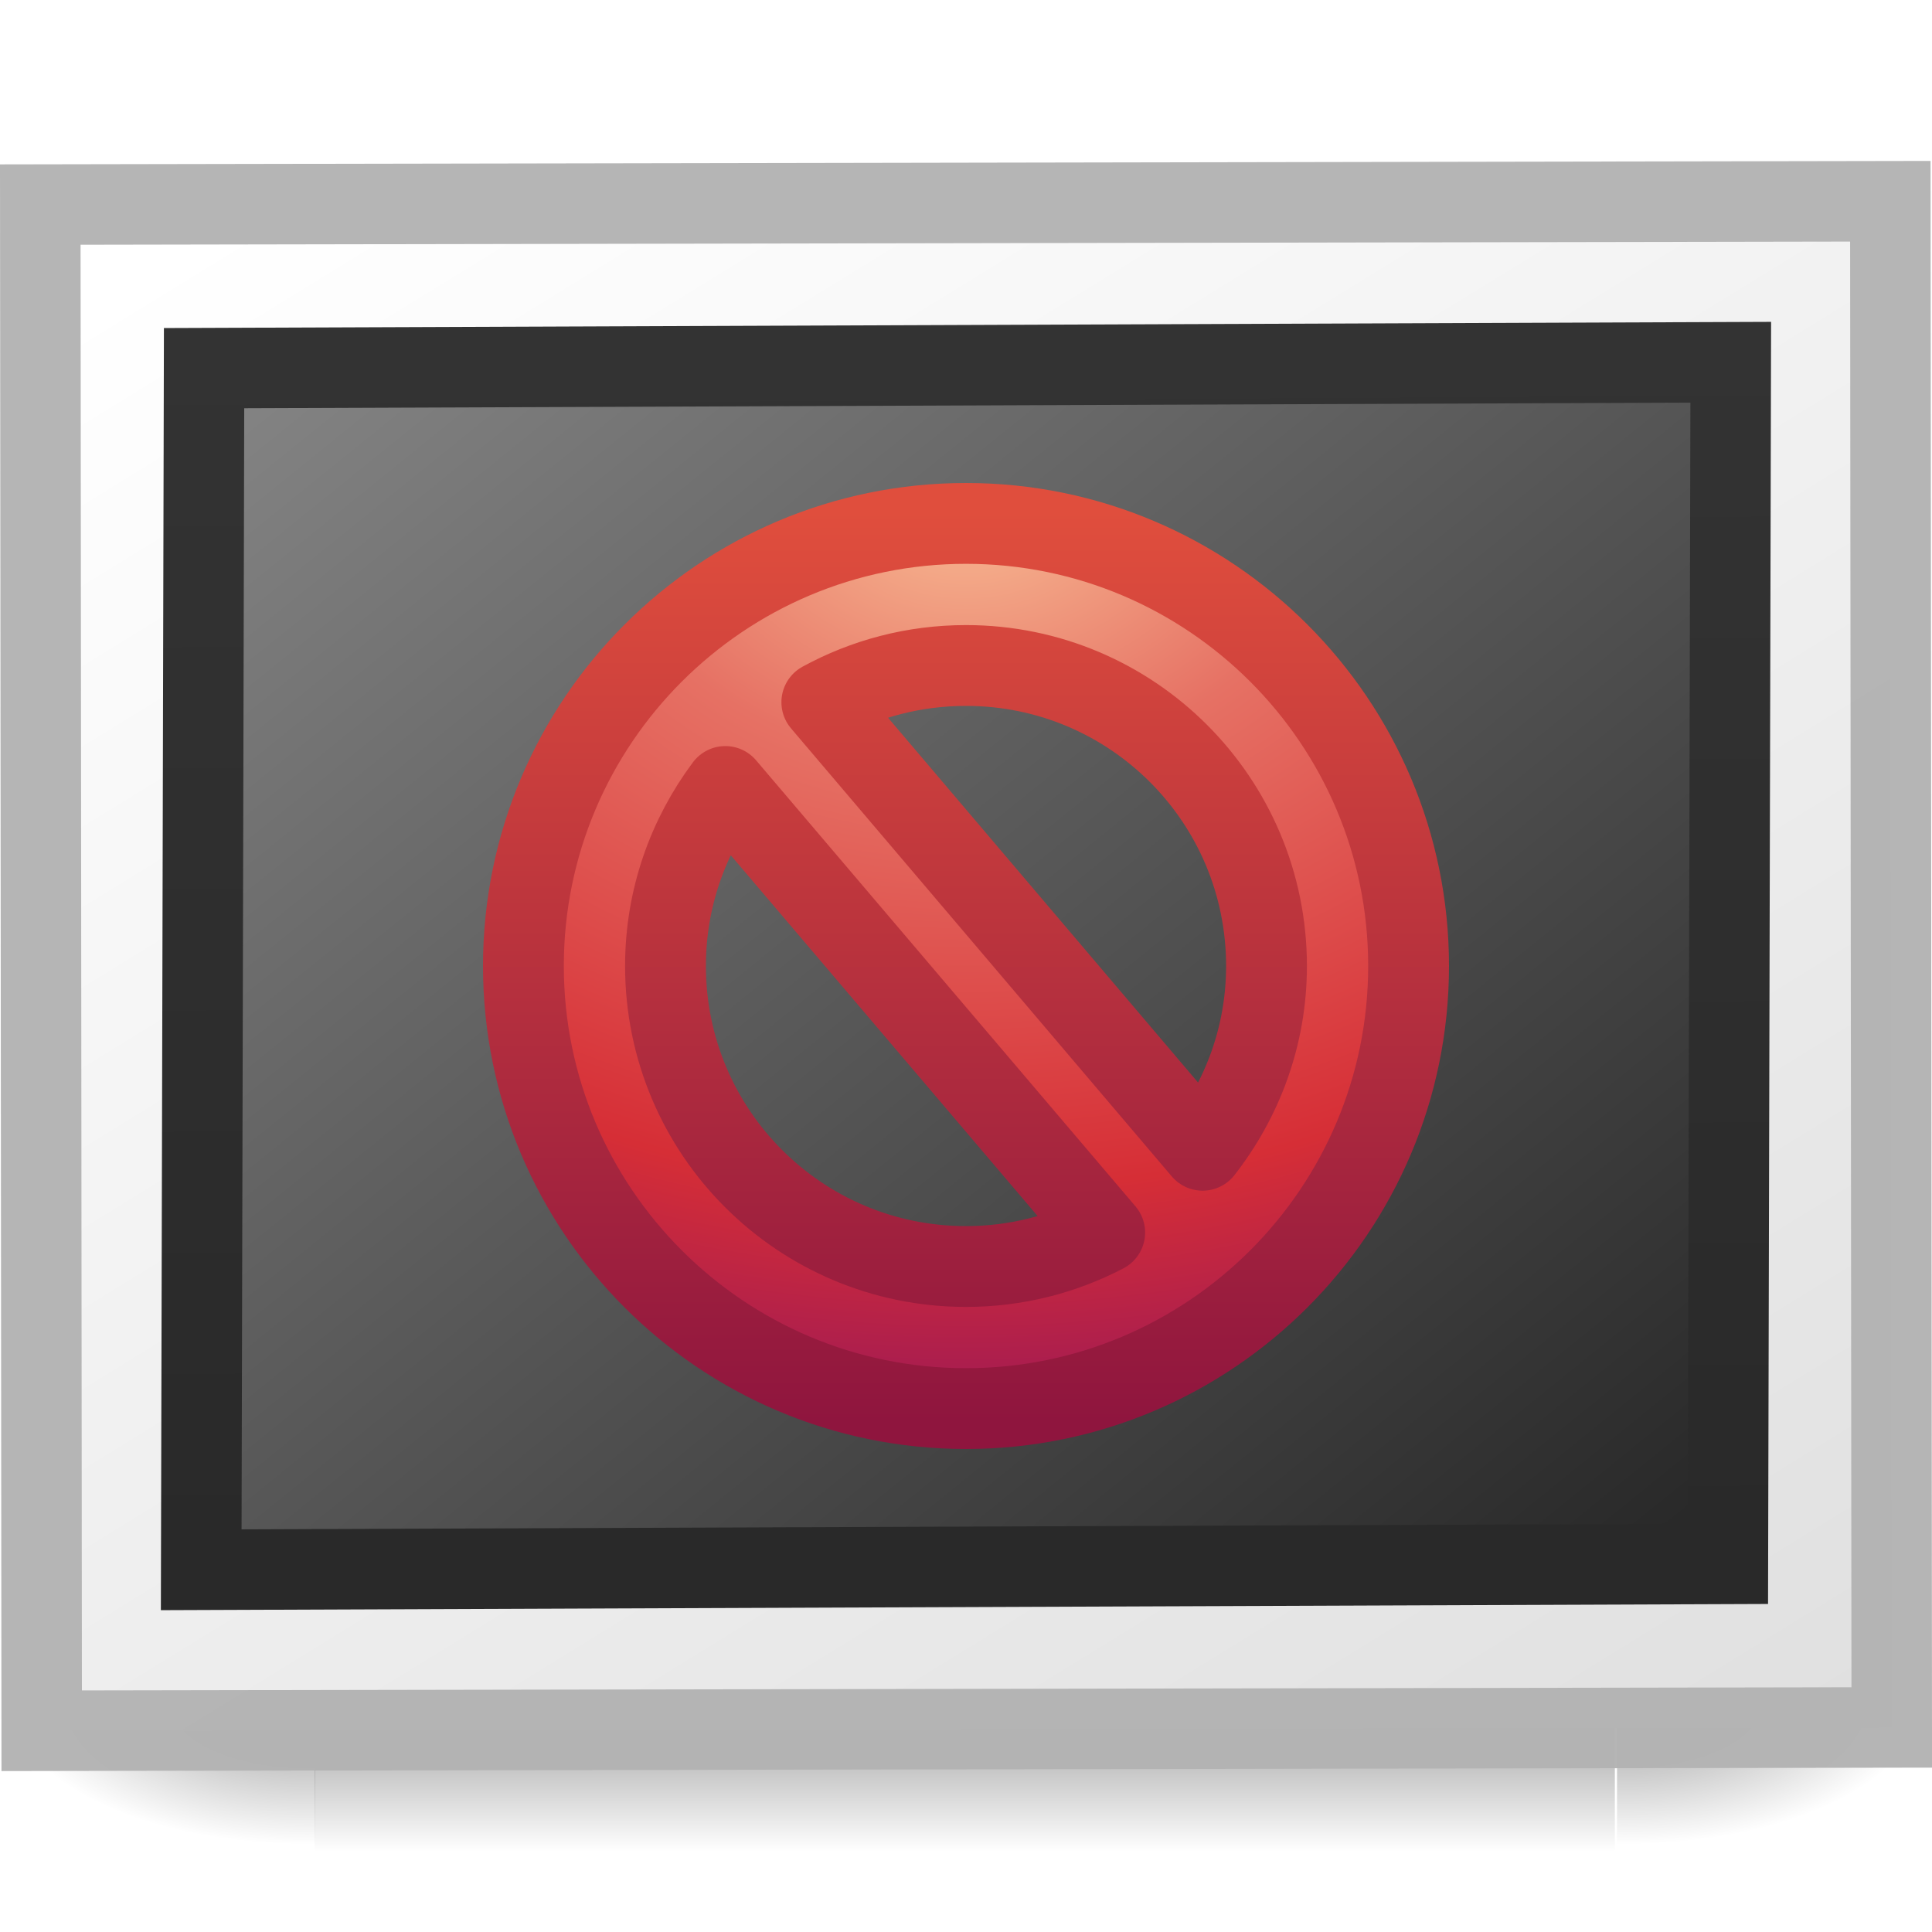
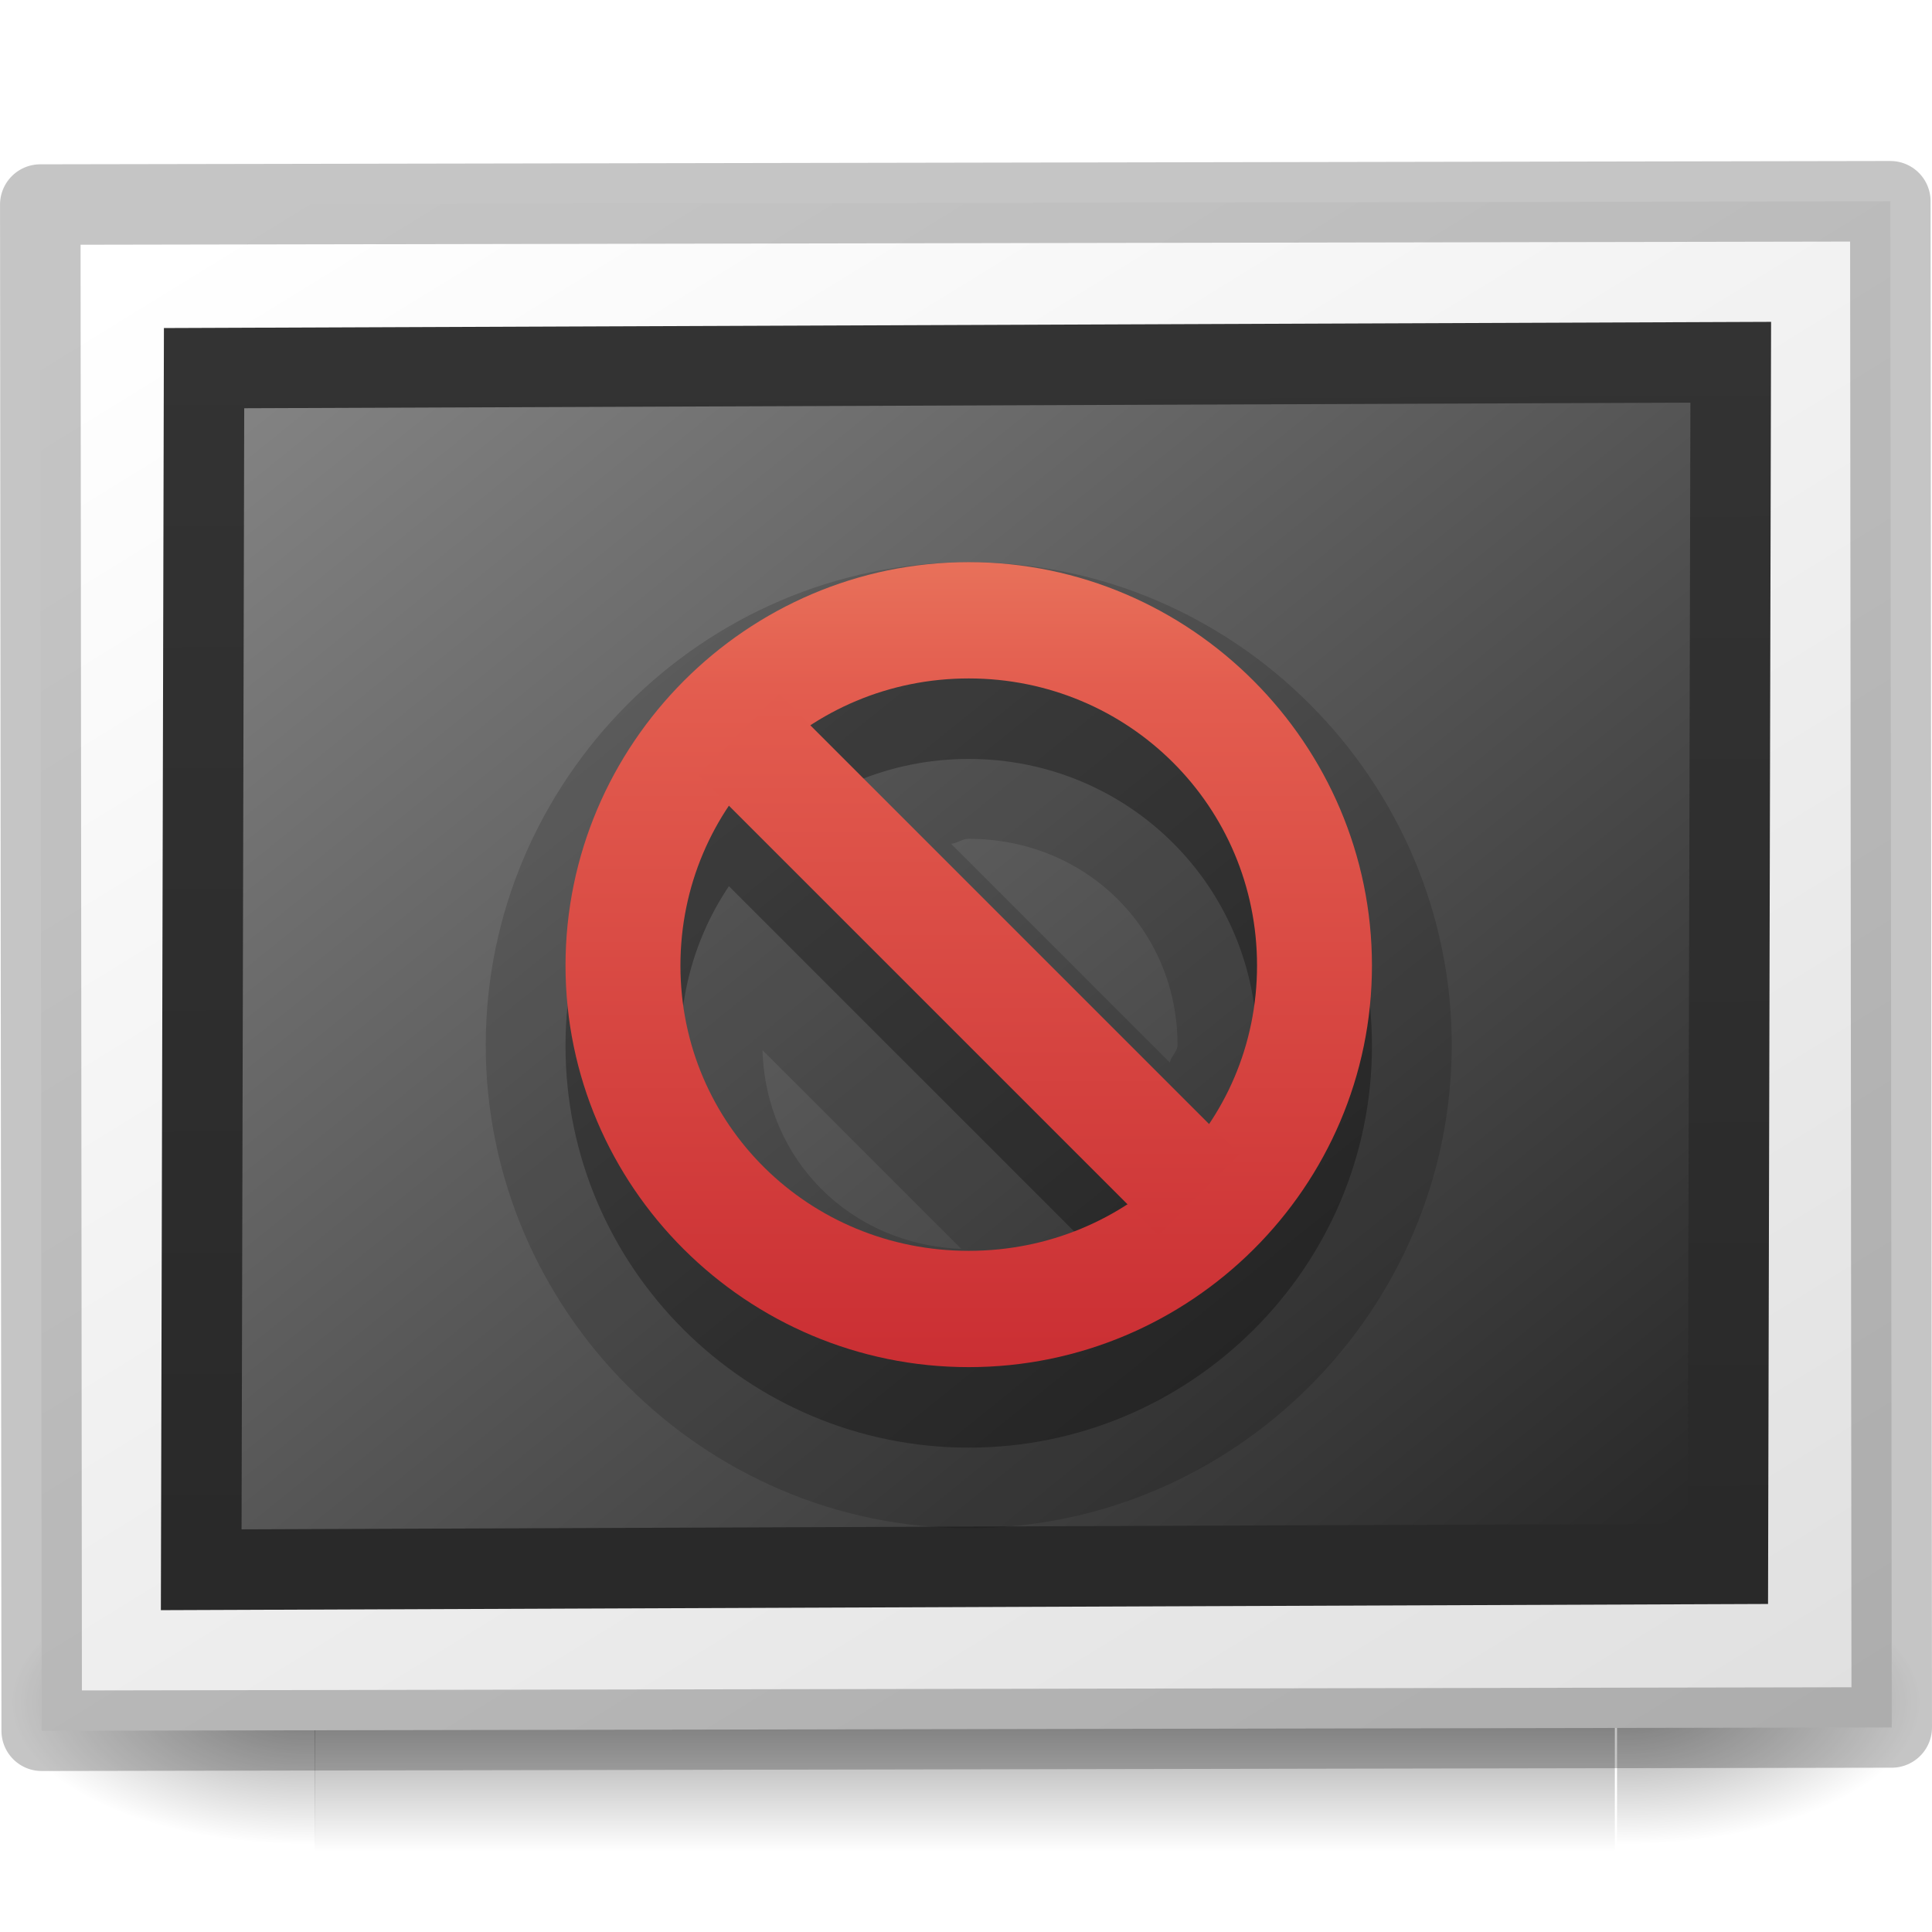
- <svg xmlns="http://www.w3.org/2000/svg" xmlns:xlink="http://www.w3.org/1999/xlink" version="1.0" width="24" height="24" id="svg2">
+ <svg xmlns="http://www.w3.org/2000/svg" xmlns:xlink="http://www.w3.org/1999/xlink" id="svg2" height="24" width="24" version="1.0">
  <defs id="defs4">
    <linearGradient id="linearGradient3610-302">
-       <stop id="stop3796" style="stop-color:#333333;stop-opacity:1" offset="0" />
-       <stop id="stop3798" style="stop-color:#292929;stop-opacity:1" offset="1" />
+       <stop offset="0" style="stop-color:#333333;stop-opacity:1" id="stop3796" />
+       <stop offset="1" style="stop-color:#292929;stop-opacity:1" id="stop3798" />
    </linearGradient>
-     <linearGradient x1="-24.032" y1="-13.091" x2="-24.098" y2="-40.164" id="linearGradient2523" xlink:href="#linearGradient3610-302" gradientUnits="userSpaceOnUse" gradientTransform="matrix(0.5428573,0,0,0.5555556,1.035721,3.004001)" />
+     <linearGradient gradientTransform="matrix(0.5428573,0,0,0.5555556,1.035721,3.004001)" gradientUnits="userSpaceOnUse" xlink:href="#linearGradient3610-302" id="linearGradient2523" y2="-40.164" x2="-24.098" y1="-13.091" x1="-24.032" />
    <linearGradient id="linearGradient4157-401-351">
-       <stop id="stop3790" style="stop-color:#262626;stop-opacity:1" offset="0" />
-       <stop id="stop3792" style="stop-color:#828282;stop-opacity:1" offset="1" />
+       <stop offset="0" style="stop-color:#262626;stop-opacity:1" id="stop3790" />
+       <stop offset="1" style="stop-color:#828282;stop-opacity:1" id="stop3792" />
    </linearGradient>
-     <linearGradient x1="28.938" y1="17.333" x2="105.365" y2="92.824" id="linearGradient2521" xlink:href="#linearGradient4157-401-351" gradientUnits="userSpaceOnUse" gradientTransform="matrix(0.2391271,0,0,0.1901676,-28.24796,-22.92036)" />
+     <linearGradient gradientTransform="matrix(0.2391271,0,0,0.1901676,-28.24796,-22.92036)" gradientUnits="userSpaceOnUse" xlink:href="#linearGradient4157-401-351" id="linearGradient2521" y2="92.824" x2="105.365" y1="17.333" x1="28.938" />
    <linearGradient id="linearGradient259-942">
-       <stop id="stop3802" style="stop-color:#ffffff;stop-opacity:1" offset="0" />
-       <stop id="stop3804" style="stop-color:#e0e0e0;stop-opacity:1" offset="1" />
+       <stop offset="0" style="stop-color:#ffffff;stop-opacity:1" id="stop3802" />
+       <stop offset="1" style="stop-color:#e0e0e0;stop-opacity:1" id="stop3804" />
    </linearGradient>
-     <linearGradient x1="108.265" y1="110.281" x2="25.818" y2="14.029" id="linearGradient2526" xlink:href="#linearGradient259-942" gradientUnits="userSpaceOnUse" gradientTransform="matrix(0.2589474,0,0,0.1853811,-29.55242,-23.91991)" />
-     <radialGradient cx="605.714" cy="486.648" r="117.143" fx="605.714" fy="486.648" id="radialGradient2518" xlink:href="#linearGradient5060" gradientUnits="userSpaceOnUse" gradientTransform="matrix(-0.03142725,0,0,0.01508077,-2.812712,20.02493)" />
+     <linearGradient gradientTransform="matrix(0.2589474,0,0,0.1853811,-29.55242,-23.91991)" gradientUnits="userSpaceOnUse" xlink:href="#linearGradient259-942" id="linearGradient2526" y2="14.029" x2="25.818" y1="110.281" x1="108.265" />
+     <radialGradient gradientTransform="matrix(-0.03142725,0,0,0.01508077,-2.812712,20.02493)" gradientUnits="userSpaceOnUse" xlink:href="#linearGradient5060" id="radialGradient2518" fy="486.648" fx="605.714" r="117.143" cy="486.648" cx="605.714" />
    <linearGradient id="linearGradient5060">
-       <stop id="stop5062" style="stop-color:#000000;stop-opacity:1" offset="0" />
-       <stop id="stop5064" style="stop-color:#000000;stop-opacity:0" offset="1" />
+       <stop offset="0" style="stop-color:#000000;stop-opacity:1" id="stop5062" />
+       <stop offset="1" style="stop-color:#000000;stop-opacity:0" id="stop5064" />
    </linearGradient>
-     <radialGradient cx="605.714" cy="486.648" r="117.143" fx="605.714" fy="486.648" id="radialGradient2516" xlink:href="#linearGradient5060" gradientUnits="userSpaceOnUse" gradientTransform="matrix(0.03142725,0,0,0.01508077,-24.51776,20.02493)" />
+     <radialGradient gradientTransform="matrix(0.03142725,0,0,0.01508077,-24.51776,20.02493)" gradientUnits="userSpaceOnUse" xlink:href="#linearGradient5060" id="radialGradient2516" fy="486.648" fx="605.714" r="117.143" cy="486.648" cx="605.714" />
    <linearGradient id="linearGradient5048">
-       <stop id="stop5050" style="stop-color:#000000;stop-opacity:0" offset="0" />
-       <stop id="stop5056" style="stop-color:#000000;stop-opacity:1" offset="0.5" />
-       <stop id="stop5052" style="stop-color:#000000;stop-opacity:0" offset="1" />
+       <stop offset="0" style="stop-color:#000000;stop-opacity:0" id="stop5050" />
+       <stop offset="0.5" style="stop-color:#000000;stop-opacity:1" id="stop5056" />
+       <stop offset="1" style="stop-color:#000000;stop-opacity:0" id="stop5052" />
    </linearGradient>
-     <linearGradient x1="302.857" y1="366.648" x2="302.857" y2="609.505" id="linearGradient2514" xlink:href="#linearGradient5048" gradientUnits="userSpaceOnUse" gradientTransform="matrix(0.03345303,0,0,0.01508077,-25.77213,20.02493)" />
-     <linearGradient id="linearGradient2490-794">
-       <stop id="stop2699" style="stop-color:#8f153e;stop-opacity:1" offset="0" />
-       <stop id="stop2701" style="stop-color:#e04e3d;stop-opacity:1" offset="1" />
+     <linearGradient gradientTransform="matrix(0.03345303,0,0,0.01508077,-25.77213,20.02493)" gradientUnits="userSpaceOnUse" xlink:href="#linearGradient5048" id="linearGradient2514" y2="609.505" x2="302.857" y1="366.648" x1="302.857" />
+     <linearGradient gradientUnits="userSpaceOnUse" xlink:href="#linearGradient3242-59-5" id="linearGradient4425" y2="635.009" x2="229.01" y1="600.009" x1="229.01" />
+     <linearGradient id="linearGradient3242-59-5">
+       <stop offset="0" style="stop-color:#f8b17e;stop-opacity:1" id="stop3244-9-4" />
+       <stop offset="0.262" style="stop-color:#e35d4f;stop-opacity:1" id="stop3246-7-4" />
+       <stop offset="0.661" style="stop-color:#c6262e;stop-opacity:1" id="stop3248-87-0" />
+       <stop offset="1" style="stop-color:#690b54;stop-opacity:1" id="stop3250-2-0" />
    </linearGradient>
-     <linearGradient x1="18.379" y1="44.98" x2="18.379" y2="3.082" id="linearGradient2471-622" xlink:href="#linearGradient2490-794" gradientUnits="userSpaceOnUse" gradientTransform="matrix(0.270267,0,0,0.270267,5.513592,5.513592)" />
-     <linearGradient id="linearGradient3242-485">
-       <stop id="stop2689" style="stop-color:#f9bf96;stop-opacity:1" offset="0" />
-       <stop id="stop2691" style="stop-color:#e67164;stop-opacity:1" offset="0.262" />
-       <stop id="stop2693" style="stop-color:#d62e36;stop-opacity:1" offset="0.661" />
-       <stop id="stop2695" style="stop-color:#800d66;stop-opacity:1" offset="1" />
-     </linearGradient>
-     <radialGradient cx="23.896" cy="3.99" r="20.397" fx="23.896" fy="3.99" id="radialGradient2469-761" xlink:href="#linearGradient3242-485" gradientUnits="userSpaceOnUse" gradientTransform="matrix(0,0.6450347,-0.8514343,0,15.39723,-9.32675)" />
+     <linearGradient y2="635.009" x2="229.01" y1="600.009" x1="229.01" gradientUnits="userSpaceOnUse" id="linearGradient3424" xlink:href="#linearGradient3242-59-5" />
+     <linearGradient gradientTransform="translate(-0.1031,-0.1286)" y2="635.009" x2="229.01" y1="600.009" x1="229.01" gradientUnits="userSpaceOnUse" id="linearGradient3426" xlink:href="#linearGradient3242-59-5" />
  </defs>
-   <g id="layer1">
-     <g id="g2821">
-       <g transform="translate(25.66524,-6.216738)" id="g2509">
-         <rect width="16.153" height="3.662" x="-21.758" y="25.554" id="rect4173" style="opacity:0.402;fill:url(#linearGradient2514);fill-opacity:1;fill-rule:nonzero;stroke:none;stroke-width:1;marker:none;visibility:visible;display:inline;overflow:visible" />
-         <path d="m -5.578,25.554 c 0,0 0,3.662 0,3.662 1.618,0.007 3.913,-0.821 3.913,-1.831 0,-1.011 -1.806,-1.831 -3.913,-1.831 z" id="path5058" style="opacity:0.402;fill:url(#radialGradient2516);fill-opacity:1;fill-rule:nonzero;stroke:none;stroke-width:1;marker:none;visibility:visible;display:inline;overflow:visible" />
-         <path d="m -21.753,25.554 c 0,0 0,3.662 0,3.662 -1.618,0.007 -3.913,-0.821 -3.913,-1.831 0,-1.011 1.806,-1.831 3.913,-1.831 z" id="path5018" style="opacity:0.402;fill:url(#radialGradient2518);fill-opacity:1;fill-rule:nonzero;stroke:none;stroke-width:1;marker:none;visibility:visible;display:inline;overflow:visible" />
-       </g>
-       <rect width="22.982" height="18.959" x="-23.48" y="-21.501" transform="matrix(-0.9999984,0.00178969,-9.3019359e-4,-0.9999996,0,0)" id="rect3580" style="fill:url(#linearGradient2526);fill-opacity:1;stroke:#b3b3b3;stroke-width:1;stroke-linecap:round;stroke-linejoin:miter;stroke-miterlimit:4;stroke-opacity:0.969;stroke-dasharray:none" />
-       <rect width="18.965" height="14.927" rx="0" ry="0" x="-21.511" y="-19.51" transform="matrix(-0.9999926,0.00385405,0.00237835,-0.9999972,0,0)" id="rect3582" style="fill:url(#linearGradient2521);fill-opacity:1;stroke:url(#linearGradient2523);stroke-width:1;stroke-linecap:round;stroke-linejoin:miter;stroke-miterlimit:4;stroke-opacity:1;stroke-dasharray:none" />
+   <g id="g2821">
+     <g transform="translate(25.66524,-6.216738)" id="g2509">
+       <rect width="16.153" height="3.662" x="-21.758" y="25.554" id="rect4173" style="display:inline;overflow:visible;visibility:visible;opacity:0.402;fill:url(#linearGradient2514);fill-opacity:1;fill-rule:nonzero;stroke:none;stroke-width:1;marker:none" />
+       <path d="m -5.578,25.554 c 0,0 0,3.662 0,3.662 1.618,0.007 3.913,-0.821 3.913,-1.831 0,-1.011 -1.806,-1.831 -3.913,-1.831 z" id="path5058" style="display:inline;overflow:visible;visibility:visible;opacity:0.402;fill:url(#radialGradient2516);fill-opacity:1;fill-rule:nonzero;stroke:none;stroke-width:1;marker:none" />
+       <path d="m -21.753,25.554 c 0,0 0,3.662 0,3.662 -1.618,0.007 -3.913,-0.821 -3.913,-1.831 0,-1.011 1.806,-1.831 3.913,-1.831 z" id="path5018" style="display:inline;overflow:visible;visibility:visible;opacity:0.402;fill:url(#radialGradient2518);fill-opacity:1;fill-rule:nonzero;stroke:none;stroke-width:1;marker:none" />
    </g>
-     <path d="m 12,6.502 c -3.034,0 -5.498,2.465 -5.498,5.498 0,3.034 2.465,5.498 5.498,5.498 3.034,0 5.498,-2.465 5.498,-5.498 0,-3.034 -2.465,-5.498 -5.498,-5.498 z m 0,1.765 c 2.063,0 3.733,1.671 3.733,3.733 0,0.866 -0.3,1.656 -0.794,2.289 L 10.209,8.723 C 10.741,8.432 11.351,8.267 12,8.267 z M 9.01,9.77 13.723,15.311 c -0.515,0.269 -1.101,0.422 -1.723,0.422 -2.063,0 -3.733,-1.671 -3.733,-3.733 0,-0.838 0.278,-1.607 0.743,-2.23 z" id="path2555" style="fill:url(#radialGradient2469-761);fill-opacity:1;stroke:url(#linearGradient2471-622);stroke-width:1.004;stroke-linecap:round;stroke-linejoin:round;stroke-miterlimit:4;stroke-opacity:1;stroke-dasharray:none;stroke-dashoffset:0" />
+     <rect width="22.982" height="18.959" x="-23.48" y="-21.501" transform="matrix(-0.9999984,0.00178969,-9.3019359e-4,-0.9999996,0,0)" id="rect3580" style="fill:url(#linearGradient2526);fill-opacity:1;stroke:#000000;stroke-width:1;stroke-linecap:round;stroke-linejoin:round;stroke-miterlimit:4;stroke-dasharray:none;stroke-opacity:0.229" />
+     <rect width="18.965" height="14.927" rx="0" ry="0" x="-21.511" y="-19.51" transform="matrix(-0.9999926,0.00385405,0.00237835,-0.9999972,0,0)" id="rect3582" style="fill:url(#linearGradient2521);fill-opacity:1;stroke:url(#linearGradient2523);stroke-width:1;stroke-linecap:round;stroke-linejoin:miter;stroke-miterlimit:4;stroke-dasharray:none;stroke-opacity:1" />
+   </g>
+   <path style="color:#000000;text-indent:0;text-transform:none;block-progression:tb;display:inline;overflow:visible;visibility:visible;opacity:0.15;fill:#000000;fill-opacity:1;fill-rule:nonzero;stroke:none;stroke-width:1;marker:none;enable-background:accumulate" id="path4567" d="m 12.034,6.983 c 3.302,0 6,2.71 6,6 0,3.29 -2.698,6 -6,6 -3.302,0 -6,-2.71 -6,-6 0,-3.29 2.698,-6 6,-6 z m 0,3.437 c -0.08,0 -0.141,0.055 -0.219,0.062 l 2.719,2.719 c 0.009,-0.081 0.094,-0.136 0.094,-0.219 0,-1.436 -1.139,-2.562 -2.594,-2.562 z m -2.562,2.625 c 0.039,1.365 1.091,2.416 2.469,2.469 l -2.469,-2.469 z" />
+   <g style="color:#000000;display:inline;overflow:visible;visibility:visible;opacity:0.3;fill:#000000;fill-opacity:1;fill-rule:nonzero;stroke:none;stroke-width:0.979;marker:none;enable-background:accumulate" id="layer12-9" transform="matrix(-0.7148474,0,0,0.7148474,175.0263,-425.9436)">
+     <path style="color:#000000;text-indent:0;text-transform:none;block-progression:tb;display:inline;overflow:visible;visibility:visible;fill:#000000;fill-opacity:1;fill-rule:nonzero;stroke:none;stroke-width:0.979;marker:none;enable-background:accumulate" id="path4222-68" d="m 228.01,607.02 c -3.86,0 -7.007,3.166 -7.007,7.01 0,3.844 3.147,6.979 7.007,6.979 3.86,0 7.007,-3.134 7.007,-6.979 0,-3.844 -3.147,-7.01 -7.007,-7.01 z m 0,2.021 c 2.777,0 5.01,2.224 5.01,4.989 0,2.766 -2.233,4.958 -5.01,4.958 -2.777,0 -5.01,-2.192 -5.01,-4.958 0,-2.766 2.233,-4.989 5.01,-4.989 z" />
+     <path style="color:#000000;text-indent:0;text-transform:none;block-progression:tb;display:inline;overflow:visible;visibility:visible;fill:#000000;fill-opacity:1;fill-rule:nonzero;stroke:none;stroke-width:0.979;marker:none;enable-background:accumulate" id="path4992-7" d="m 231.307,609.311 -8,8 1.406,1.406 8,-8 -1.406,-1.406 z" />
+   </g>
+   <g style="color:#000000;display:inline;overflow:visible;visibility:visible;fill:url(#linearGradient4425);fill-opacity:1;fill-rule:nonzero;stroke:none;marker:none;enable-background:accumulate" id="layer12" transform="matrix(-0.7148474,0,0,0.7148474,175.0263,-426.9436)">
+     <path style="color:#000000;text-indent:0;text-transform:none;block-progression:tb;display:inline;overflow:visible;visibility:visible;fill:url(#linearGradient3424);fill-opacity:1;fill-rule:nonzero;stroke:none;marker:none;enable-background:accumulate" id="path4222" d="m 228.01,607.02 c -3.86,0 -7.007,3.166 -7.007,7.01 0,3.844 3.147,6.979 7.007,6.979 3.86,0 7.007,-3.134 7.007,-6.979 0,-3.844 -3.147,-7.01 -7.007,-7.01 z m 0,2.021 c 2.777,0 5.01,2.224 5.01,4.989 0,2.766 -2.233,4.958 -5.01,4.958 -2.777,0 -5.01,-2.192 -5.01,-4.958 0,-2.766 2.233,-4.989 5.01,-4.989 z" />
+     <path style="color:#000000;text-indent:0;text-transform:none;block-progression:tb;display:inline;overflow:visible;visibility:visible;fill:url(#linearGradient3426);fill-opacity:1;fill-rule:nonzero;stroke:none;marker:none;enable-background:accumulate" id="path4992" d="m 231.307,609.311 -8,8 1.406,1.406 8,-8 -1.406,-1.406 z" />
  </g>
</svg>
